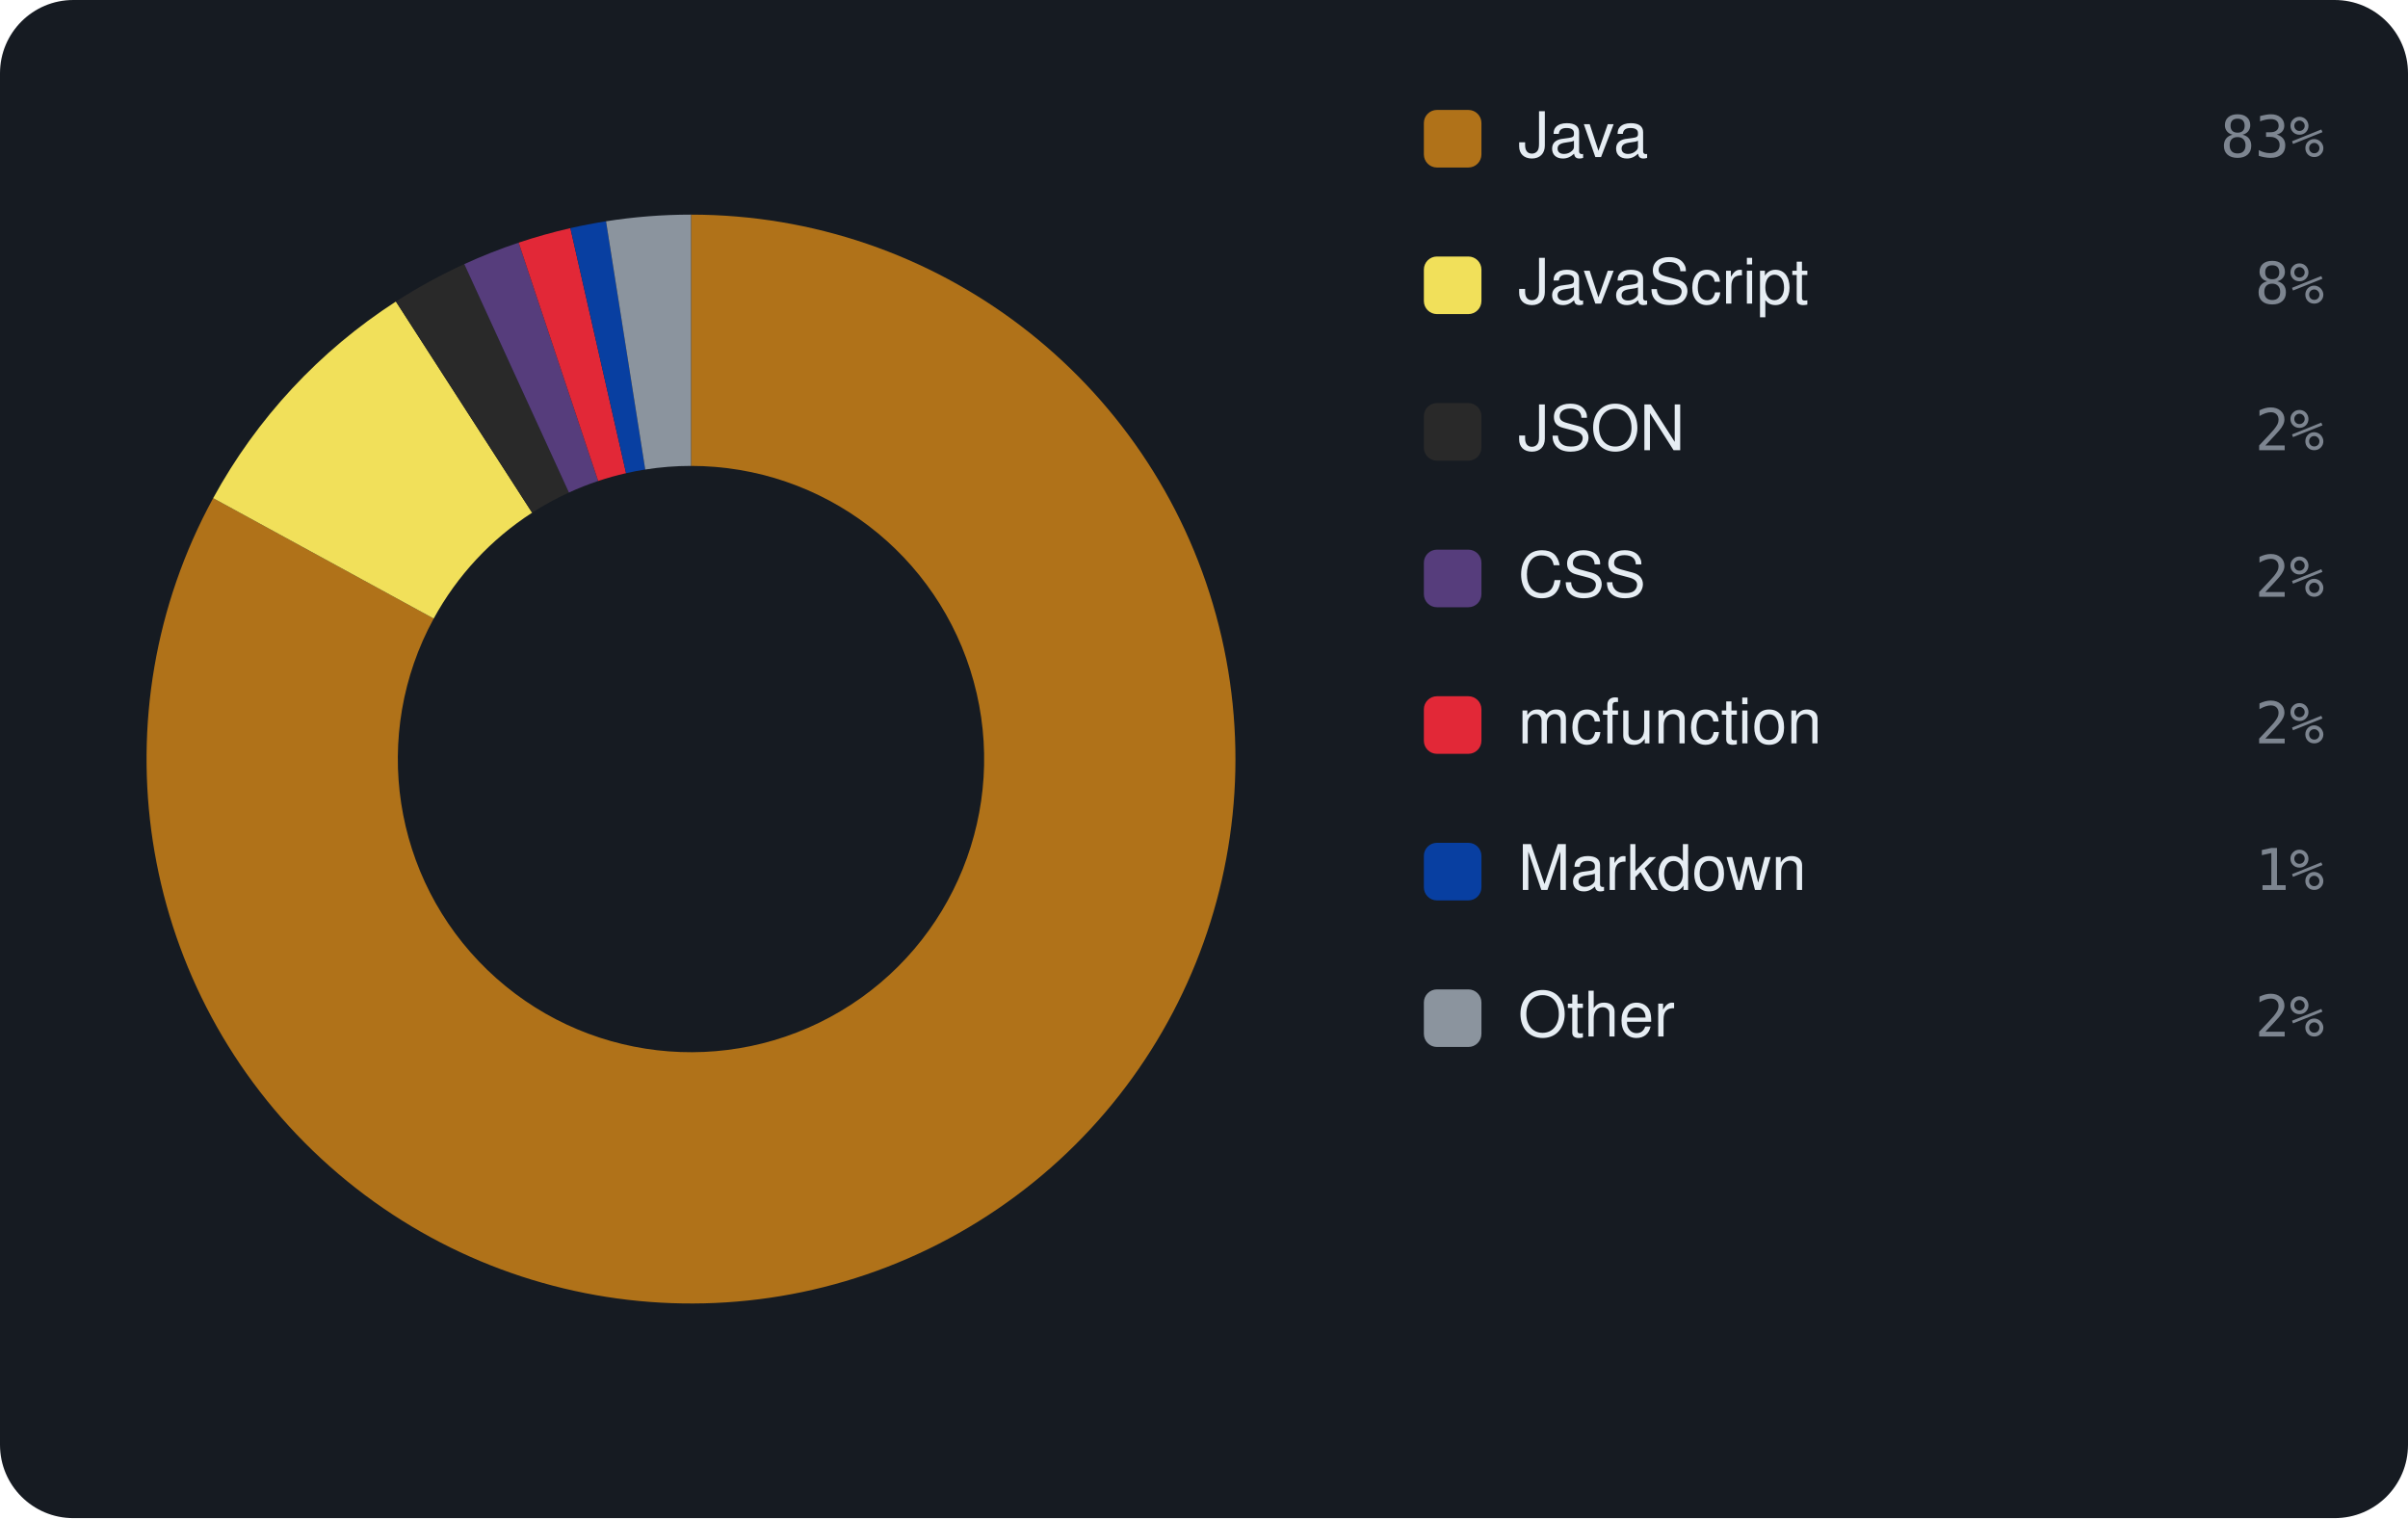
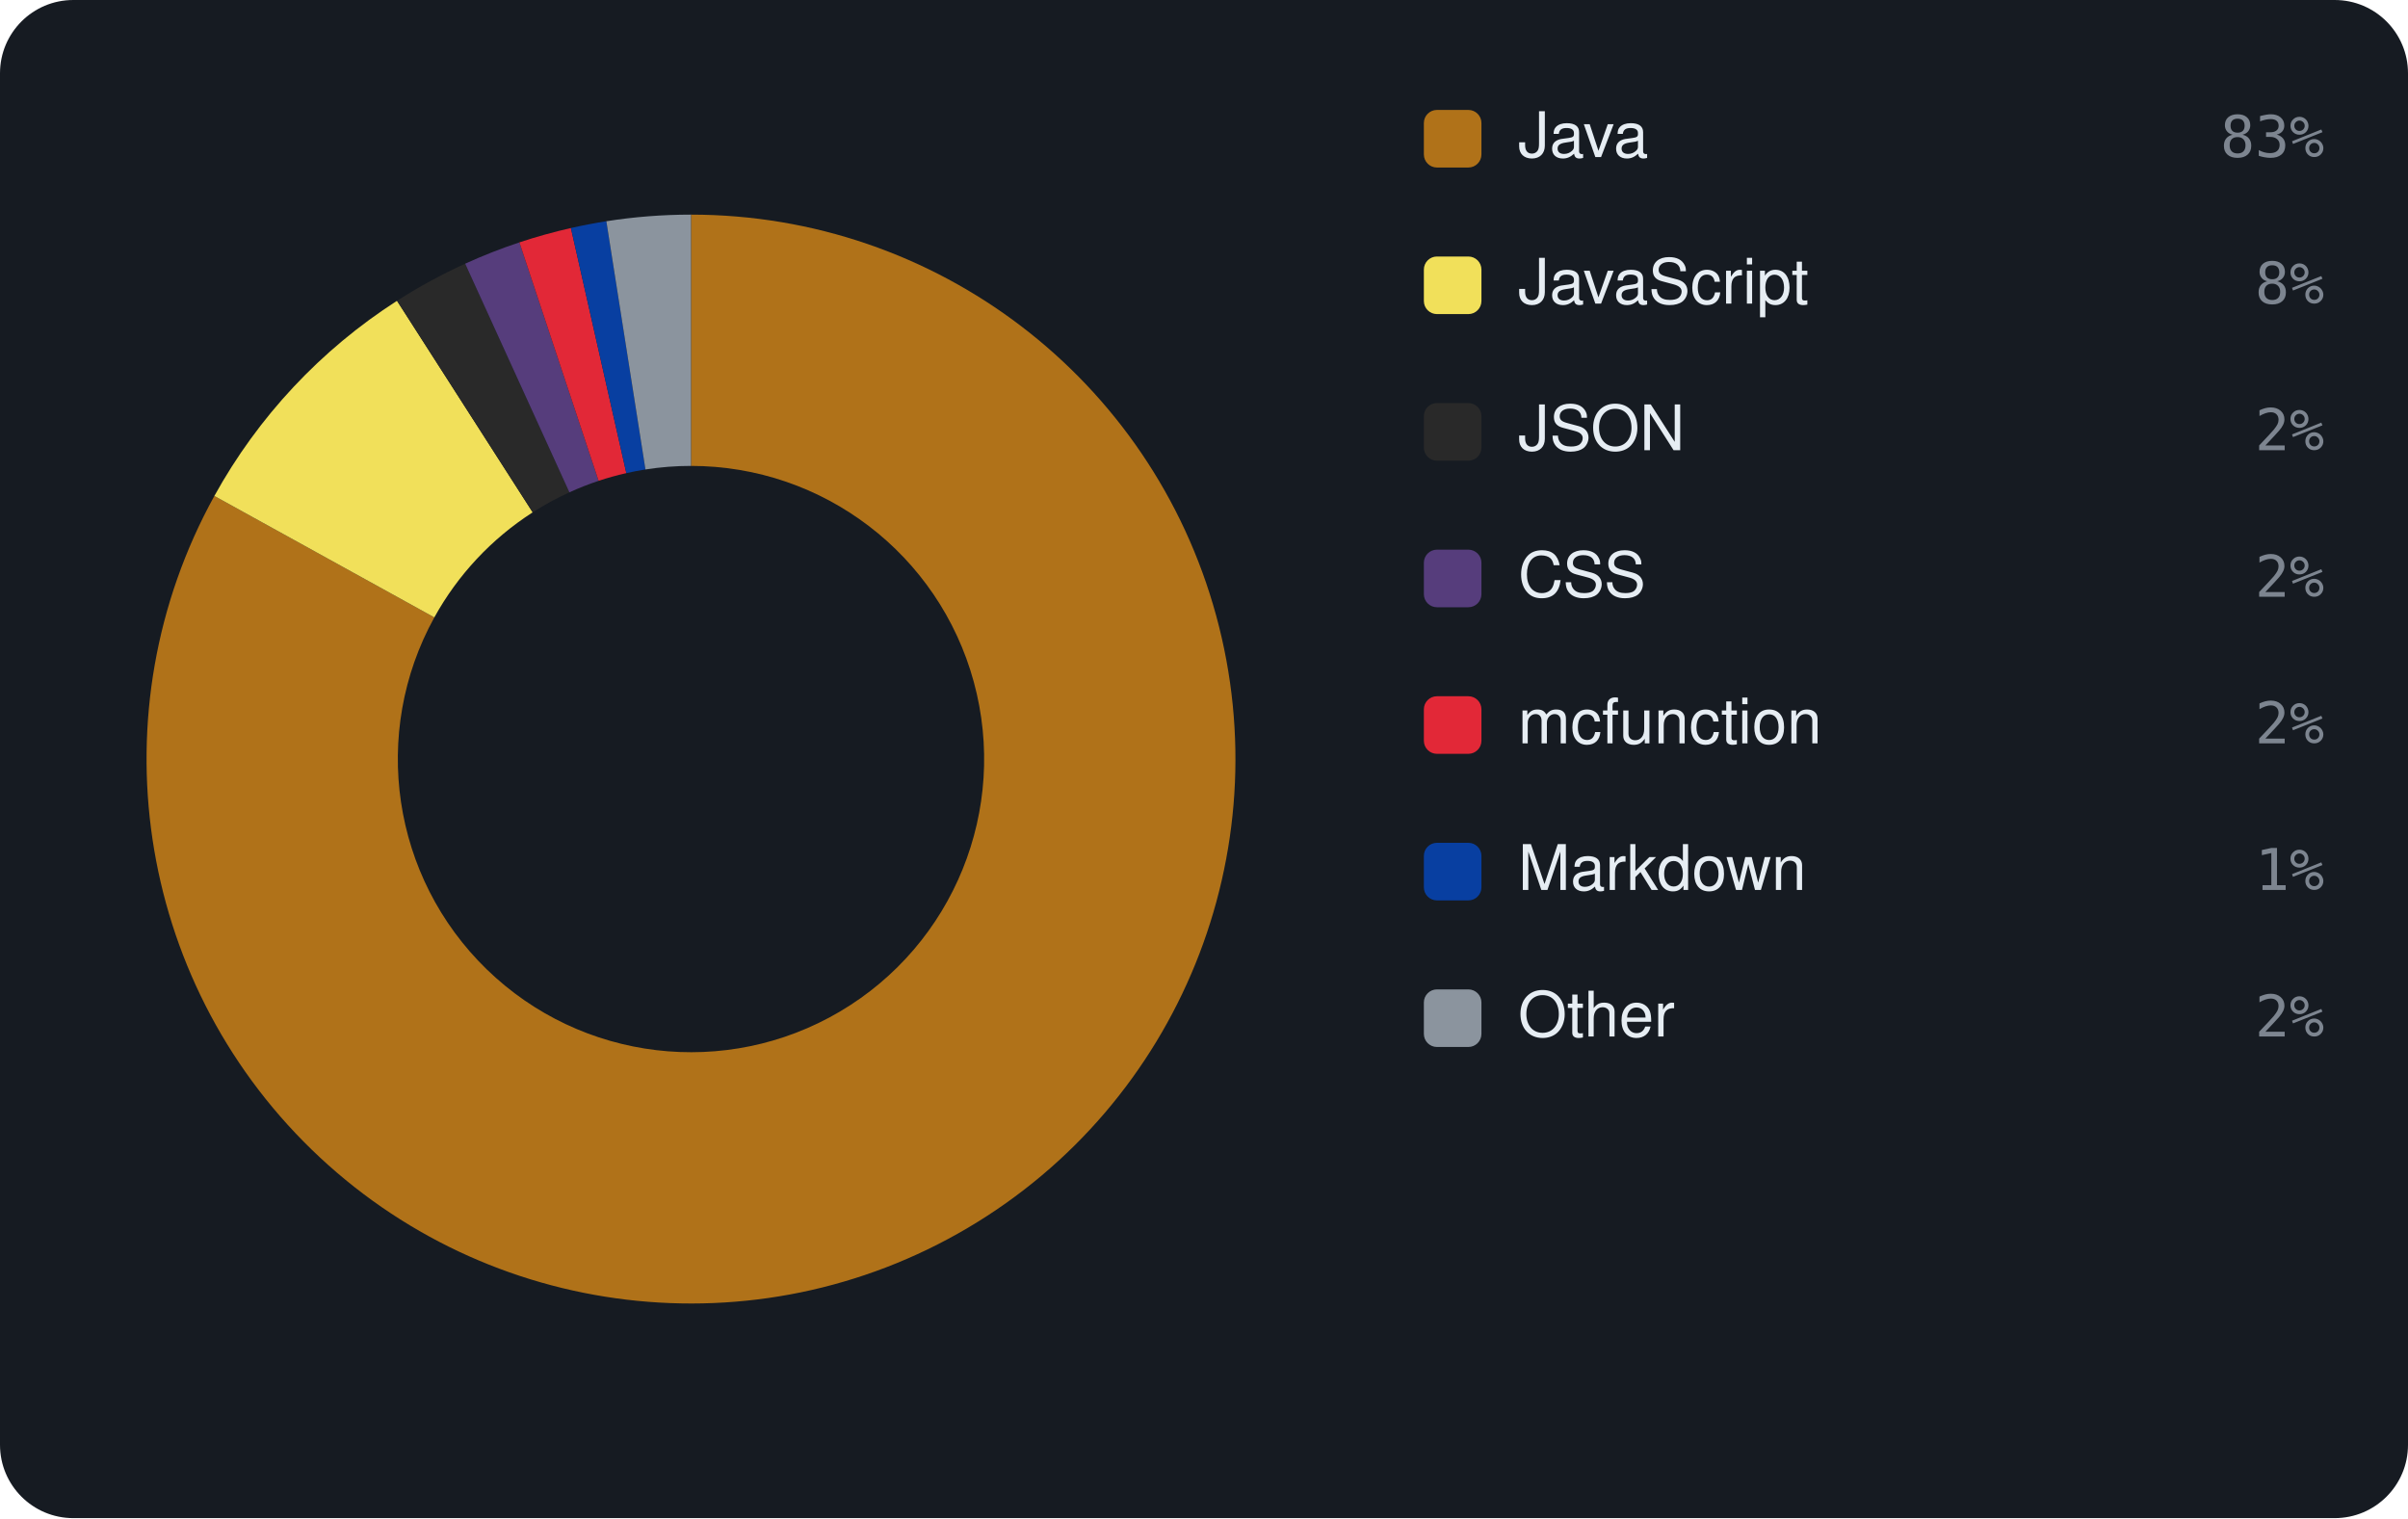
<svg xmlns="http://www.w3.org/2000/svg" viewBox="0 0 460 290" width="460" height="290" font-family="-apple-system,BlinkMacSystemFont,'Segoe UI',Helvetica,Arial,sans-serif">
  <rect width="460" height="290" rx="14" fill="#161b22" />
-   <path d="M132.00 41.00 A104 104 0 1 1 40.72 95.16 L82.85 118.16 A56 56 0 1 0 132.00 89.00 Z" fill="#b07219" />
-   <path d="M40.72 95.16 A104 104 0 0 1 75.63 57.60 L101.65 97.94 A56 56 0 0 0 82.85 118.16 Z" fill="#f1e05a" />
-   <path d="M75.63 57.60 A104 104 0 0 1 88.69 50.45 L108.68 94.09 A56 56 0 0 0 101.65 97.94 Z" fill="#292929" />
-   <path d="M88.69 50.45 A104 104 0 0 1 99.08 46.35 L114.27 91.88 A56 56 0 0 0 108.68 94.09 Z" fill="#563d7c" />
-   <path d="M99.08 46.35 A104 104 0 0 1 108.96 43.58 L119.60 90.39 A56 56 0 0 0 114.27 91.88 Z" fill="#E22837" />
-   <path d="M108.96 43.58 A104 104 0 0 1 115.77 42.27 L123.26 89.69 A56 56 0 0 0 119.60 90.39 Z" fill="#083fa1" />
-   <path d="M115.77 42.27 A104 104 0 0 1 132.00 41.00 L132.00 89.00 A56 56 0 0 0 123.26 89.69 Z" fill="#8b949e" />
+   <path d="M132.00 41.00 A104 104 0 1 1 40.95 94.74 L82.97 117.94 A56 56 0 1 0 132.00 89.00 Z" fill="#b07219" />
+   <path d="M40.95 94.74 A104 104 0 0 1 75.84 57.46 L101.76 97.87 A56 56 0 0 0 82.97 117.94 Z" fill="#f1e05a" />
+   <path d="M75.84 57.46 A104 104 0 0 1 88.86 50.37 L108.77 94.05 A56 56 0 0 0 101.76 97.87 Z" fill="#292929" />
+   <path d="M88.86 50.37 A104 104 0 0 1 99.22 46.30 L114.35 91.85 A56 56 0 0 0 108.77 94.05 Z" fill="#563d7c" />
+   <path d="M99.22 46.30 A104 104 0 0 1 109.06 43.56 L119.65 90.38 A56 56 0 0 0 114.35 91.85 Z" fill="#E22837" />
+   <path d="M109.06 43.56 A104 104 0 0 1 115.83 42.26 L123.30 89.68 A56 56 0 0 0 119.65 90.38 Z" fill="#083fa1" />
+   <path d="M115.83 42.26 A104 104 0 0 1 132.00 41.00 L132.00 89.00 A56 56 0 0 0 123.30 89.68 Z" fill="#8b949e" />
  <rect x="272" y="21" width="11" height="11" rx="2.5" fill="#b07219" />
  <text x="290" y="30" font-size="12" fill="#e6edf3">Java</text>
  <text x="444" y="30" text-anchor="end" font-size="11" font-family="monospace" fill="#7d8590">83%</text>
  <rect x="272" y="49" width="11" height="11" rx="2.5" fill="#f1e05a" />
  <text x="290" y="58" font-size="12" fill="#e6edf3">JavaScript</text>
  <text x="444" y="58" text-anchor="end" font-size="11" font-family="monospace" fill="#7d8590">8%</text>
  <rect x="272" y="77" width="11" height="11" rx="2.5" fill="#292929" />
  <text x="290" y="86" font-size="12" fill="#e6edf3">JSON</text>
  <text x="444" y="86" text-anchor="end" font-size="11" font-family="monospace" fill="#7d8590">2%</text>
  <rect x="272" y="105" width="11" height="11" rx="2.5" fill="#563d7c" />
  <text x="290" y="114" font-size="12" fill="#e6edf3">CSS</text>
  <text x="444" y="114" text-anchor="end" font-size="11" font-family="monospace" fill="#7d8590">2%</text>
  <rect x="272" y="133" width="11" height="11" rx="2.5" fill="#E22837" />
  <text x="290" y="142" font-size="12" fill="#e6edf3">mcfunction</text>
  <text x="444" y="142" text-anchor="end" font-size="11" font-family="monospace" fill="#7d8590">2%</text>
  <rect x="272" y="161" width="11" height="11" rx="2.5" fill="#083fa1" />
  <text x="290" y="170" font-size="12" fill="#e6edf3">Markdown</text>
  <text x="444" y="170" text-anchor="end" font-size="11" font-family="monospace" fill="#7d8590">1%</text>
  <rect x="272" y="189" width="11" height="11" rx="2.5" fill="#8b949e" />
  <text x="290" y="198" font-size="12" fill="#e6edf3">Other</text>
  <text x="444" y="198" text-anchor="end" font-size="11" font-family="monospace" fill="#7d8590">2%</text>
</svg>
